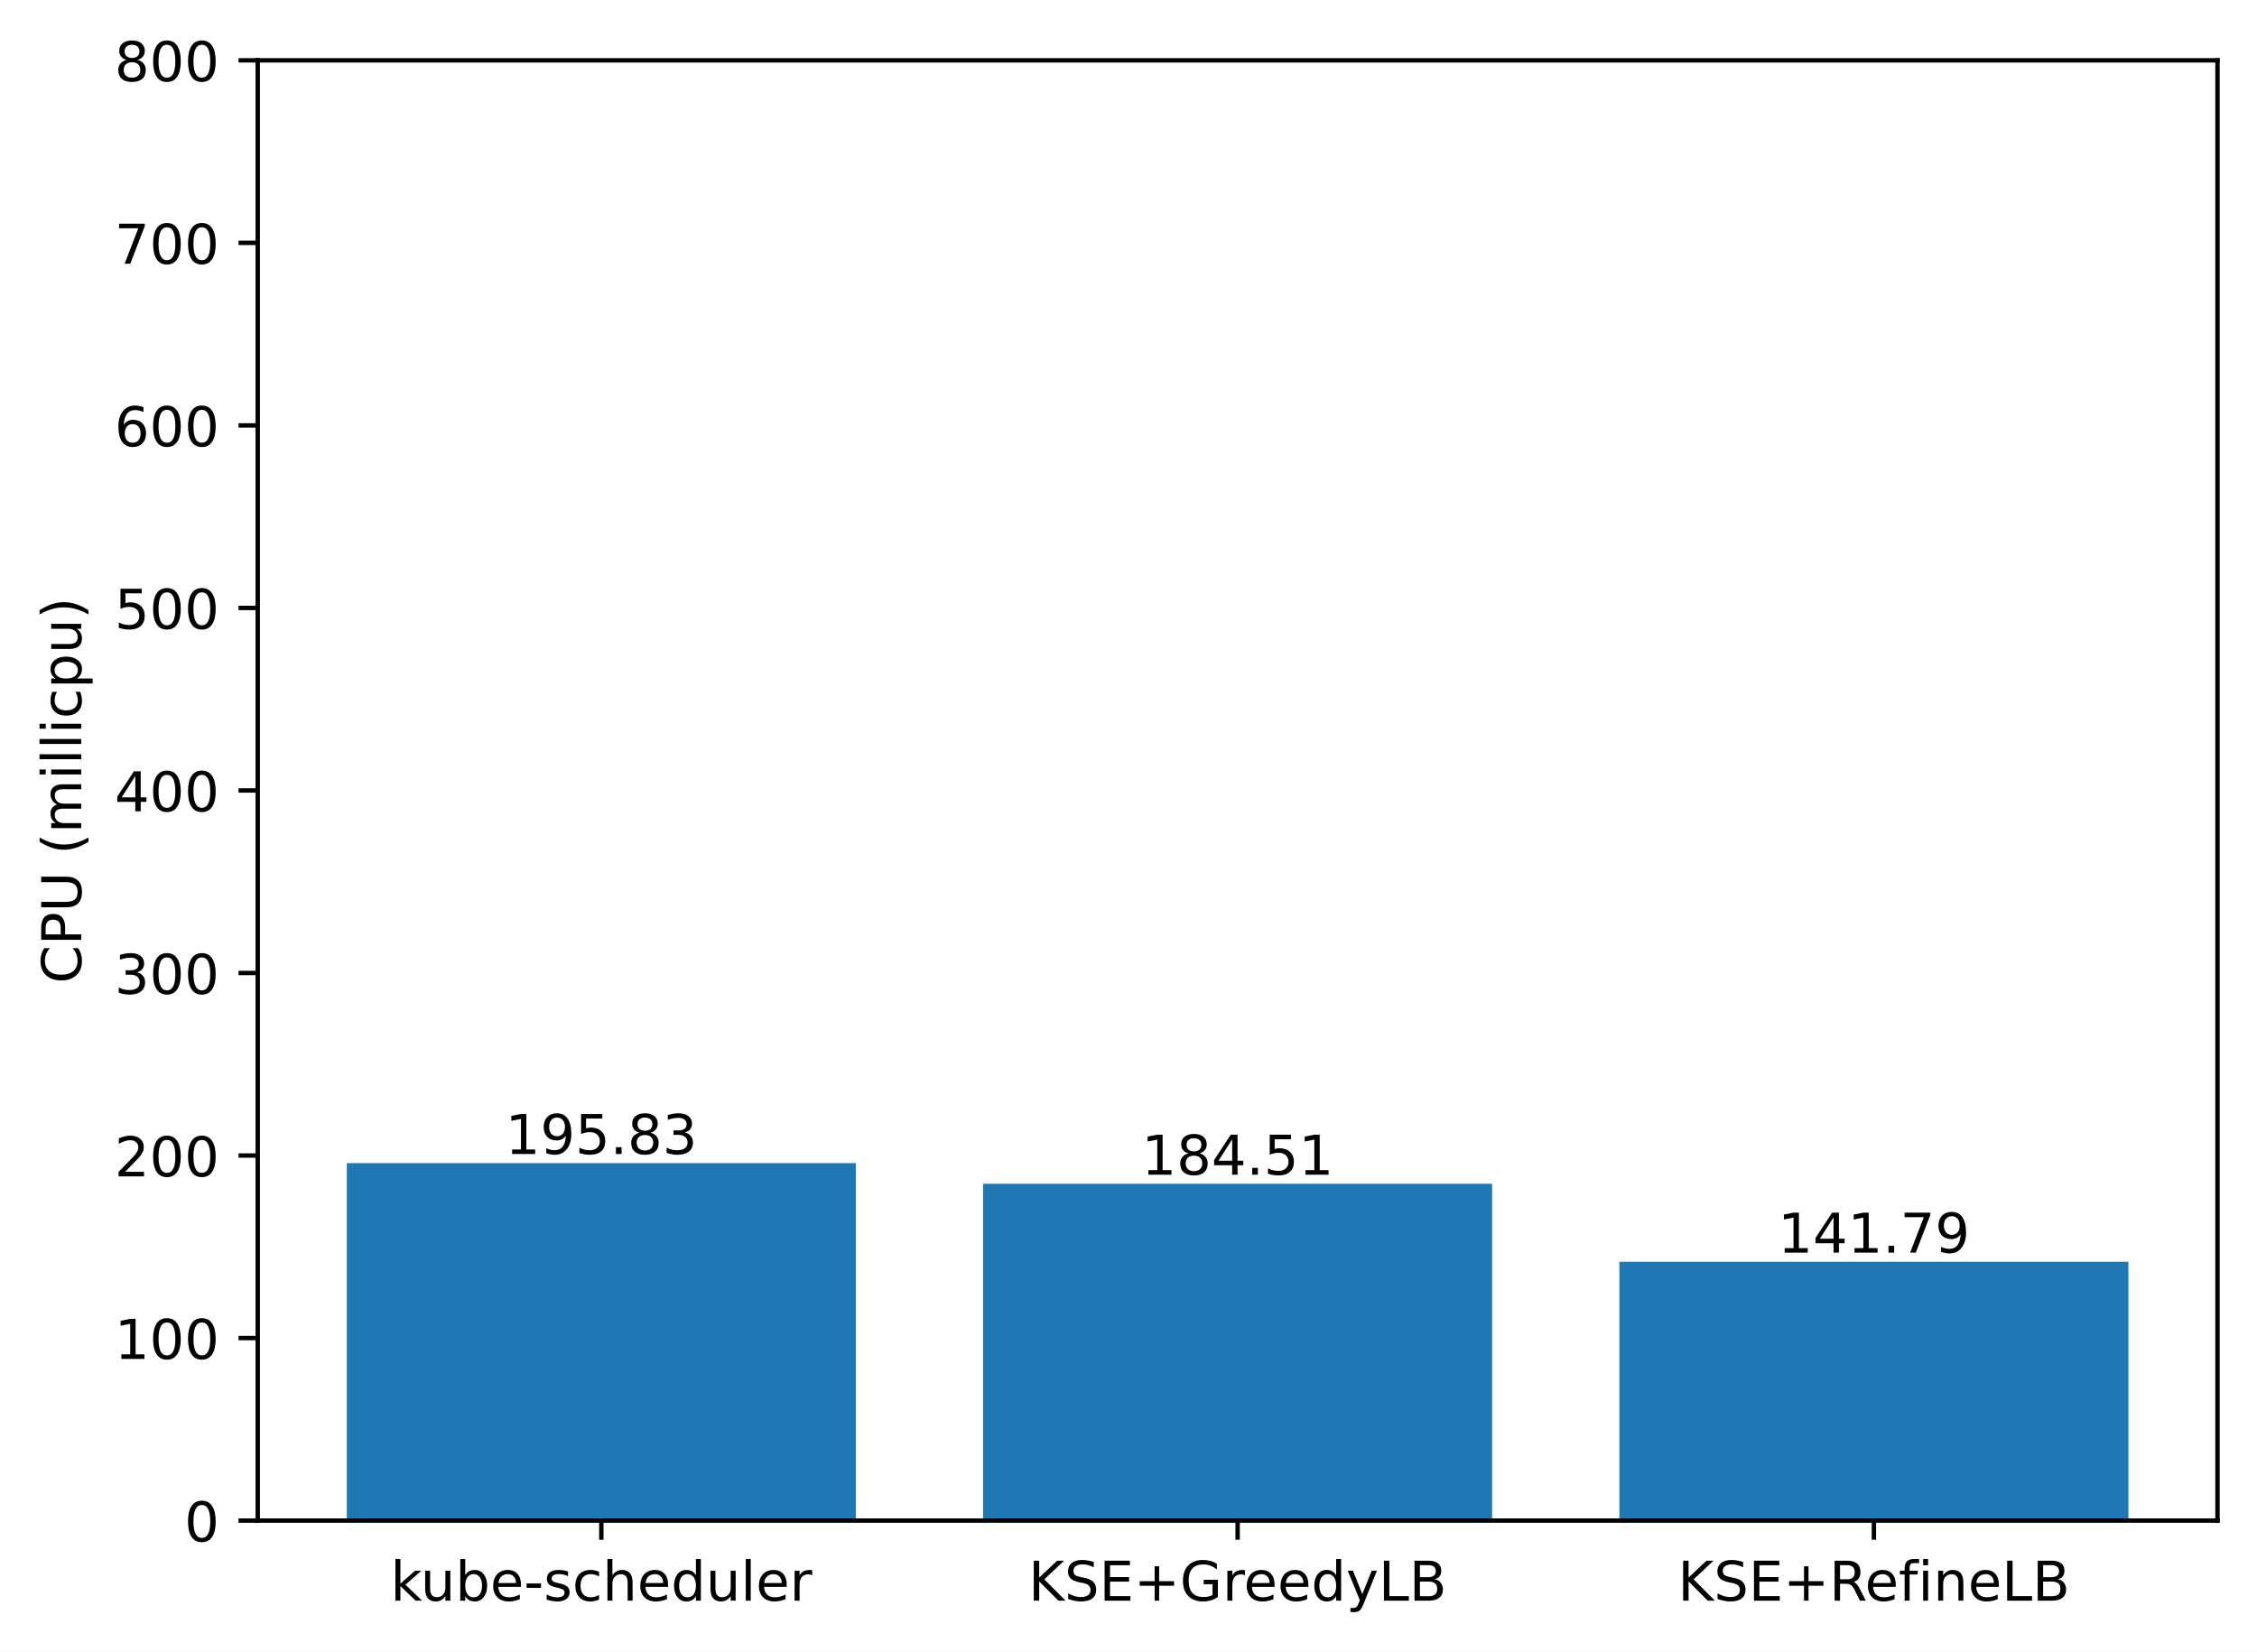
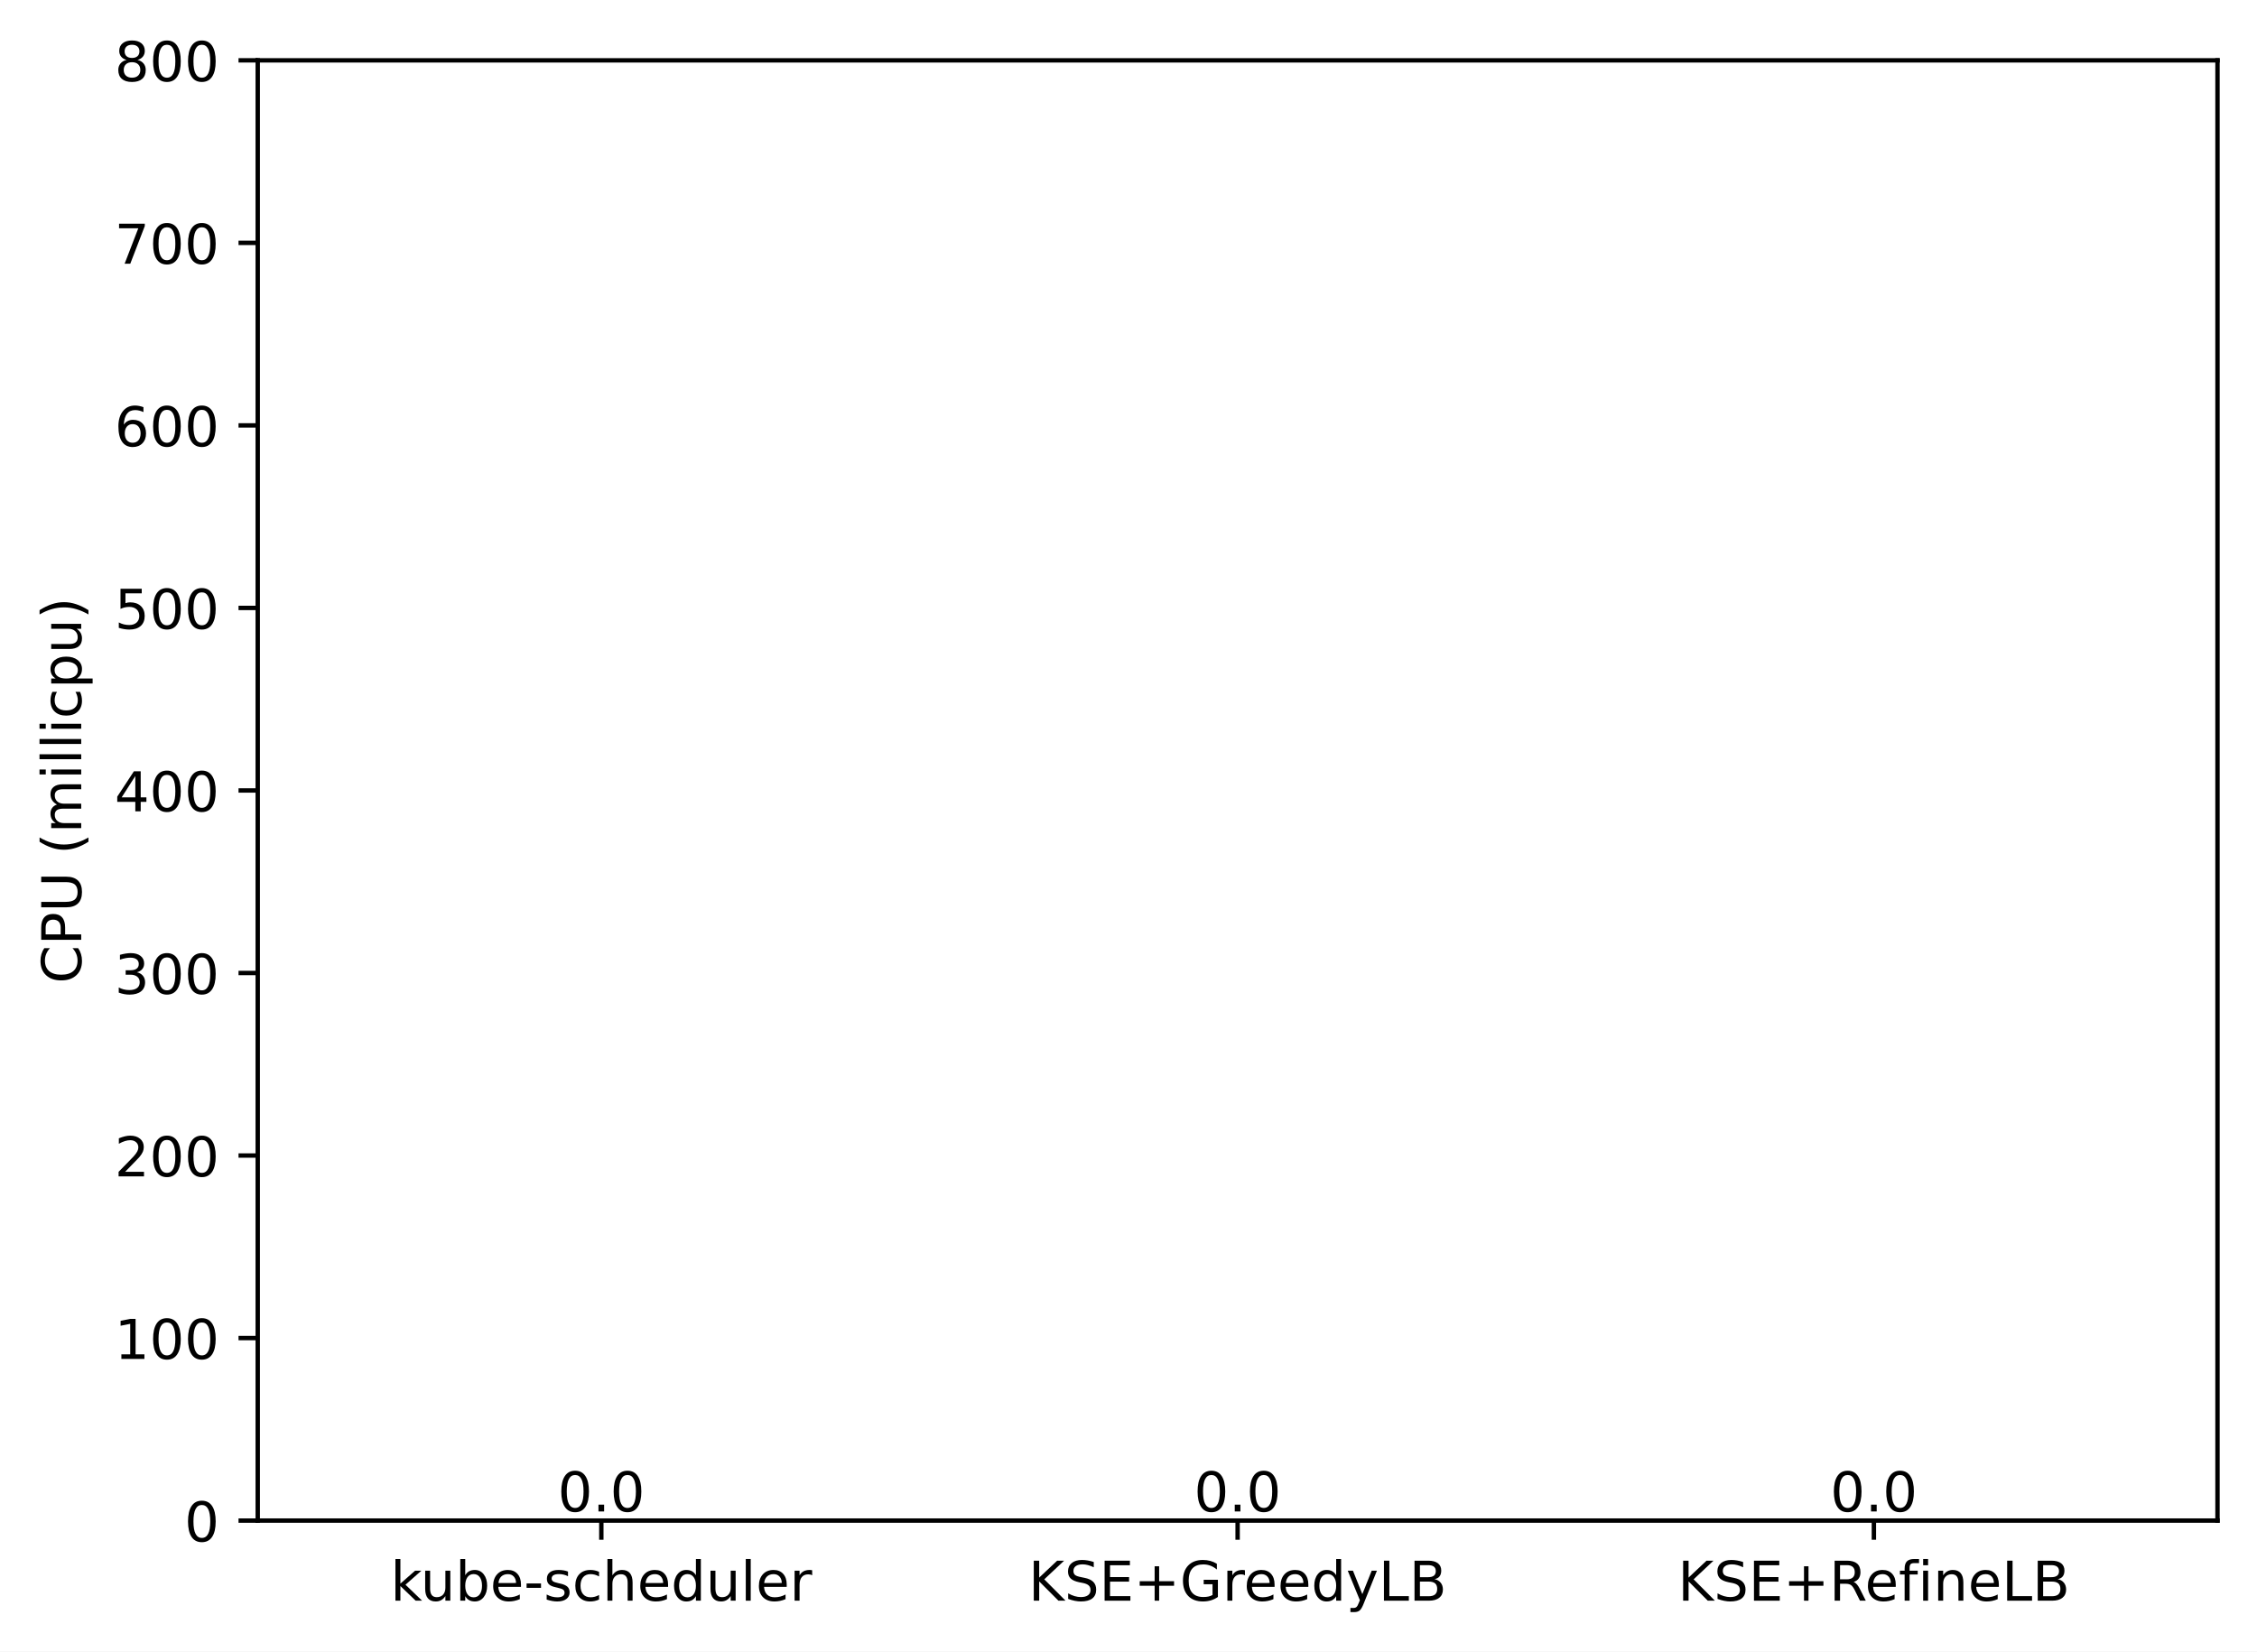
<svg xmlns="http://www.w3.org/2000/svg" xmlns:xlink="http://www.w3.org/1999/xlink" width="411.286pt" height="300.989pt" viewBox="0 0 411.286 300.989" version="1.1">
  <defs>
    <style type="text/css">*{stroke-linejoin: round; stroke-linecap: butt}</style>
  </defs>
  <g id="figure_1">
    <g id="patch_1">
      <path d="M 0 300.989  L 411.286 300.989  L 411.286 0  L 0 0  z " style="fill: #ffffff" />
    </g>
    <g id="axes_1">
      <g id="patch_2">
        <path d="M 46.966 277.111  L 404.086 277.111  L 404.086 10.999  L 46.966 10.999  z " style="fill: #ffffff" />
      </g>
      <g id="patch_3">
-         <path d="M 63.198 277.111  L 155.957 277.111  L 155.957 211.97  L 63.198 211.97  z " clip-path="url(#p1c298f9ddf)" style="fill: #1f77b4" />
+         <path d="M 63.198 277.111  L 155.957 277.111  L 155.957 277.111  L 63.198 277.111  z " clip-path="url(#p84e8a34527)" style="fill: #1f77b4" />
      </g>
      <g id="patch_4">
-         <path d="M 179.146 277.111  L 271.905 277.111  L 271.905 215.736  L 179.146 215.736  z " clip-path="url(#p1c298f9ddf)" style="fill: #1f77b4" />
+         <path d="M 179.146 277.111  L 271.905 277.111  L 271.905 277.111  L 179.146 277.111  z " clip-path="url(#p84e8a34527)" style="fill: #1f77b4" />
      </g>
      <g id="patch_5">
-         <path d="M 295.094 277.111  L 387.853 277.111  L 387.853 229.946  L 295.094 229.946  z " clip-path="url(#p1c298f9ddf)" style="fill: #1f77b4" />
+         <path d="M 295.094 277.111  L 387.853 277.111  L 387.853 277.111  L 295.094 277.111  z " clip-path="url(#p84e8a34527)" style="fill: #1f77b4" />
      </g>
      <g id="matplotlib.axis_1">
        <g id="xtick_1">
          <g id="line2d_1">
            <defs>
-               <path id="m5ce4d4708f" d="M 0 0  L 0 3.5  " style="stroke: #000000; stroke-width: 0.8" />
+               <path id="mea5ce520d1" d="M 0 0  L 0 3.5  " style="stroke: #000000; stroke-width: 0.8" />
            </defs>
            <g>
-               <use xlink:href="#m5ce4d4708f" x="109.578" y="277.111" style="stroke: #000000; stroke-width: 0.8" />
+               <use xlink:href="#mea5ce520d1" x="109.578" y="277.111" style="stroke: #000000; stroke-width: 0.8" />
            </g>
          </g>
          <g id="text_1">
            <g transform="translate(71.15179 291.7097)scale(0.1 -0.1)">
              <defs>
                <path id="DejaVuSans-6b" d="M 581 4863  L 1159 4863  L 1159 1991  L 2875 3500  L 3609 3500  L 1753 1863  L 3688 0  L 2938 0  L 1159 1709  L 1159 0  L 581 0  L 581 4863  z " transform="scale(0.015625)" />
                <path id="DejaVuSans-75" d="M 544 1381  L 544 3500  L 1119 3500  L 1119 1403  Q 1119 906 1312 657  Q 1506 409 1894 409  Q 2359 409 2629 706  Q 2900 1003 2900 1516  L 2900 3500  L 3475 3500  L 3475 0  L 2900 0  L 2900 538  Q 2691 219 2414 64  Q 2138 -91 1772 -91  Q 1169 -91 856 284  Q 544 659 544 1381  z M 1991 3584  L 1991 3584  z " transform="scale(0.015625)" />
                <path id="DejaVuSans-62" d="M 3116 1747  Q 3116 2381 2855 2742  Q 2594 3103 2138 3103  Q 1681 3103 1420 2742  Q 1159 2381 1159 1747  Q 1159 1113 1420 752  Q 1681 391 2138 391  Q 2594 391 2855 752  Q 3116 1113 3116 1747  z M 1159 2969  Q 1341 3281 1617 3432  Q 1894 3584 2278 3584  Q 2916 3584 3314 3078  Q 3713 2572 3713 1747  Q 3713 922 3314 415  Q 2916 -91 2278 -91  Q 1894 -91 1617 61  Q 1341 213 1159 525  L 1159 0  L 581 0  L 581 4863  L 1159 4863  L 1159 2969  z " transform="scale(0.015625)" />
                <path id="DejaVuSans-65" d="M 3597 1894  L 3597 1613  L 953 1613  Q 991 1019 1311 708  Q 1631 397 2203 397  Q 2534 397 2845 478  Q 3156 559 3463 722  L 3463 178  Q 3153 47 2828 -22  Q 2503 -91 2169 -91  Q 1331 -91 842 396  Q 353 884 353 1716  Q 353 2575 817 3079  Q 1281 3584 2069 3584  Q 2775 3584 3186 3129  Q 3597 2675 3597 1894  z M 3022 2063  Q 3016 2534 2758 2815  Q 2500 3097 2075 3097  Q 1594 3097 1305 2825  Q 1016 2553 972 2059  L 3022 2063  z " transform="scale(0.015625)" />
                <path id="DejaVuSans-2d" d="M 313 2009  L 1997 2009  L 1997 1497  L 313 1497  L 313 2009  z " transform="scale(0.015625)" />
                <path id="DejaVuSans-73" d="M 2834 3397  L 2834 2853  Q 2591 2978 2328 3040  Q 2066 3103 1784 3103  Q 1356 3103 1142 2972  Q 928 2841 928 2578  Q 928 2378 1081 2264  Q 1234 2150 1697 2047  L 1894 2003  Q 2506 1872 2764 1633  Q 3022 1394 3022 966  Q 3022 478 2636 193  Q 2250 -91 1575 -91  Q 1294 -91 989 -36  Q 684 19 347 128  L 347 722  Q 666 556 975 473  Q 1284 391 1588 391  Q 1994 391 2212 530  Q 2431 669 2431 922  Q 2431 1156 2273 1281  Q 2116 1406 1581 1522  L 1381 1569  Q 847 1681 609 1914  Q 372 2147 372 2553  Q 372 3047 722 3315  Q 1072 3584 1716 3584  Q 2034 3584 2315 3537  Q 2597 3491 2834 3397  z " transform="scale(0.015625)" />
                <path id="DejaVuSans-63" d="M 3122 3366  L 3122 2828  Q 2878 2963 2633 3030  Q 2388 3097 2138 3097  Q 1578 3097 1268 2742  Q 959 2388 959 1747  Q 959 1106 1268 751  Q 1578 397 2138 397  Q 2388 397 2633 464  Q 2878 531 3122 666  L 3122 134  Q 2881 22 2623 -34  Q 2366 -91 2075 -91  Q 1284 -91 818 406  Q 353 903 353 1747  Q 353 2603 823 3093  Q 1294 3584 2113 3584  Q 2378 3584 2631 3529  Q 2884 3475 3122 3366  z " transform="scale(0.015625)" />
                <path id="DejaVuSans-68" d="M 3513 2113  L 3513 0  L 2938 0  L 2938 2094  Q 2938 2591 2744 2837  Q 2550 3084 2163 3084  Q 1697 3084 1428 2787  Q 1159 2491 1159 1978  L 1159 0  L 581 0  L 581 4863  L 1159 4863  L 1159 2956  Q 1366 3272 1645 3428  Q 1925 3584 2291 3584  Q 2894 3584 3203 3211  Q 3513 2838 3513 2113  z " transform="scale(0.015625)" />
                <path id="DejaVuSans-64" d="M 2906 2969  L 2906 4863  L 3481 4863  L 3481 0  L 2906 0  L 2906 525  Q 2725 213 2448 61  Q 2172 -91 1784 -91  Q 1150 -91 751 415  Q 353 922 353 1747  Q 353 2572 751 3078  Q 1150 3584 1784 3584  Q 2172 3584 2448 3432  Q 2725 3281 2906 2969  z M 947 1747  Q 947 1113 1208 752  Q 1469 391 1925 391  Q 2381 391 2643 752  Q 2906 1113 2906 1747  Q 2906 2381 2643 2742  Q 2381 3103 1925 3103  Q 1469 3103 1208 2742  Q 947 2381 947 1747  z " transform="scale(0.015625)" />
                <path id="DejaVuSans-6c" d="M 603 4863  L 1178 4863  L 1178 0  L 603 0  L 603 4863  z " transform="scale(0.015625)" />
                <path id="DejaVuSans-72" d="M 2631 2963  Q 2534 3019 2420 3045  Q 2306 3072 2169 3072  Q 1681 3072 1420 2755  Q 1159 2438 1159 1844  L 1159 0  L 581 0  L 581 3500  L 1159 3500  L 1159 2956  Q 1341 3275 1631 3429  Q 1922 3584 2338 3584  Q 2397 3584 2469 3576  Q 2541 3569 2628 3553  L 2631 2963  z " transform="scale(0.015625)" />
              </defs>
              <use xlink:href="#DejaVuSans-6b" />
              <use xlink:href="#DejaVuSans-75" x="54.785" />
              <use xlink:href="#DejaVuSans-62" x="118.164" />
              <use xlink:href="#DejaVuSans-65" x="181.641" />
              <use xlink:href="#DejaVuSans-2d" x="243.164" />
              <use xlink:href="#DejaVuSans-73" x="279.248" />
              <use xlink:href="#DejaVuSans-63" x="331.348" />
              <use xlink:href="#DejaVuSans-68" x="386.328" />
              <use xlink:href="#DejaVuSans-65" x="449.707" />
              <use xlink:href="#DejaVuSans-64" x="511.23" />
              <use xlink:href="#DejaVuSans-75" x="574.707" />
              <use xlink:href="#DejaVuSans-6c" x="638.086" />
              <use xlink:href="#DejaVuSans-65" x="665.869" />
              <use xlink:href="#DejaVuSans-72" x="727.393" />
            </g>
          </g>
        </g>
        <g id="xtick_2">
          <g id="line2d_2">
            <g>
-               <use xlink:href="#m5ce4d4708f" x="225.526" y="277.111" style="stroke: #000000; stroke-width: 0.8" />
+               <use xlink:href="#mea5ce520d1" x="225.526" y="277.111" style="stroke: #000000; stroke-width: 0.8" />
            </g>
          </g>
          <g id="text_2">
            <g transform="translate(187.403 291.7097)scale(0.1 -0.1)">
              <defs>
                <path id="DejaVuSans-4b" d="M 628 4666  L 1259 4666  L 1259 2694  L 3353 4666  L 4166 4666  L 1850 2491  L 4331 0  L 3500 0  L 1259 2247  L 1259 0  L 628 0  L 628 4666  z " transform="scale(0.015625)" />
                <path id="DejaVuSans-53" d="M 3425 4513  L 3425 3897  Q 3066 4069 2747 4153  Q 2428 4238 2131 4238  Q 1616 4238 1336 4038  Q 1056 3838 1056 3469  Q 1056 3159 1242 3001  Q 1428 2844 1947 2747  L 2328 2669  Q 3034 2534 3370 2195  Q 3706 1856 3706 1288  Q 3706 609 3251 259  Q 2797 -91 1919 -91  Q 1588 -91 1214 -16  Q 841 59 441 206  L 441 856  Q 825 641 1194 531  Q 1563 422 1919 422  Q 2459 422 2753 634  Q 3047 847 3047 1241  Q 3047 1584 2836 1778  Q 2625 1972 2144 2069  L 1759 2144  Q 1053 2284 737 2584  Q 422 2884 422 3419  Q 422 4038 858 4394  Q 1294 4750 2059 4750  Q 2388 4750 2728 4690  Q 3069 4631 3425 4513  z " transform="scale(0.015625)" />
                <path id="DejaVuSans-45" d="M 628 4666  L 3578 4666  L 3578 4134  L 1259 4134  L 1259 2753  L 3481 2753  L 3481 2222  L 1259 2222  L 1259 531  L 3634 531  L 3634 0  L 628 0  L 628 4666  z " transform="scale(0.015625)" />
                <path id="DejaVuSans-2b" d="M 2944 4013  L 2944 2272  L 4684 2272  L 4684 1741  L 2944 1741  L 2944 0  L 2419 0  L 2419 1741  L 678 1741  L 678 2272  L 2419 2272  L 2419 4013  L 2944 4013  z " transform="scale(0.015625)" />
                <path id="DejaVuSans-47" d="M 3809 666  L 3809 1919  L 2778 1919  L 2778 2438  L 4434 2438  L 4434 434  Q 4069 175 3628 42  Q 3188 -91 2688 -91  Q 1594 -91 976 548  Q 359 1188 359 2328  Q 359 3472 976 4111  Q 1594 4750 2688 4750  Q 3144 4750 3555 4637  Q 3966 4525 4313 4306  L 4313 3634  Q 3963 3931 3569 4081  Q 3175 4231 2741 4231  Q 1884 4231 1454 3753  Q 1025 3275 1025 2328  Q 1025 1384 1454 906  Q 1884 428 2741 428  Q 3075 428 3337 486  Q 3600 544 3809 666  z " transform="scale(0.015625)" />
                <path id="DejaVuSans-79" d="M 2059 -325  Q 1816 -950 1584 -1140  Q 1353 -1331 966 -1331  L 506 -1331  L 506 -850  L 844 -850  Q 1081 -850 1212 -737  Q 1344 -625 1503 -206  L 1606 56  L 191 3500  L 800 3500  L 1894 763  L 2988 3500  L 3597 3500  L 2059 -325  z " transform="scale(0.015625)" />
                <path id="DejaVuSans-4c" d="M 628 4666  L 1259 4666  L 1259 531  L 3531 531  L 3531 0  L 628 0  L 628 4666  z " transform="scale(0.015625)" />
                <path id="DejaVuSans-42" d="M 1259 2228  L 1259 519  L 2272 519  Q 2781 519 3026 730  Q 3272 941 3272 1375  Q 3272 1813 3026 2020  Q 2781 2228 2272 2228  L 1259 2228  z M 1259 4147  L 1259 2741  L 2194 2741  Q 2656 2741 2882 2914  Q 3109 3088 3109 3444  Q 3109 3797 2882 3972  Q 2656 4147 2194 4147  L 1259 4147  z M 628 4666  L 2241 4666  Q 2963 4666 3353 4366  Q 3744 4066 3744 3513  Q 3744 3084 3544 2831  Q 3344 2578 2956 2516  Q 3422 2416 3680 2098  Q 3938 1781 3938 1306  Q 3938 681 3513 340  Q 3088 0 2303 0  L 628 0  L 628 4666  z " transform="scale(0.015625)" />
              </defs>
              <use xlink:href="#DejaVuSans-4b" />
              <use xlink:href="#DejaVuSans-53" x="65.576" />
              <use xlink:href="#DejaVuSans-45" x="129.053" />
              <use xlink:href="#DejaVuSans-2b" x="192.236" />
              <use xlink:href="#DejaVuSans-47" x="276.025" />
              <use xlink:href="#DejaVuSans-72" x="353.516" />
              <use xlink:href="#DejaVuSans-65" x="392.379" />
              <use xlink:href="#DejaVuSans-65" x="453.902" />
              <use xlink:href="#DejaVuSans-64" x="515.426" />
              <use xlink:href="#DejaVuSans-79" x="578.902" />
              <use xlink:href="#DejaVuSans-4c" x="638.082" />
              <use xlink:href="#DejaVuSans-42" x="693.795" />
            </g>
          </g>
        </g>
        <g id="xtick_3">
          <g id="line2d_3">
            <g>
-               <use xlink:href="#m5ce4d4708f" x="341.474" y="277.111" style="stroke: #000000; stroke-width: 0.8" />
+               <use xlink:href="#mea5ce520d1" x="341.474" y="277.111" style="stroke: #000000; stroke-width: 0.8" />
            </g>
          </g>
          <g id="text_3">
            <g transform="translate(305.7346 291.7097)scale(0.1 -0.1)">
              <defs>
                <path id="DejaVuSans-52" d="M 2841 2188  Q 3044 2119 3236 1894  Q 3428 1669 3622 1275  L 4263 0  L 3584 0  L 2988 1197  Q 2756 1666 2539 1819  Q 2322 1972 1947 1972  L 1259 1972  L 1259 0  L 628 0  L 628 4666  L 2053 4666  Q 2853 4666 3247 4331  Q 3641 3997 3641 3322  Q 3641 2881 3436 2590  Q 3231 2300 2841 2188  z M 1259 4147  L 1259 2491  L 2053 2491  Q 2509 2491 2742 2702  Q 2975 2913 2975 3322  Q 2975 3731 2742 3939  Q 2509 4147 2053 4147  L 1259 4147  z " transform="scale(0.015625)" />
                <path id="DejaVuSans-66" d="M 2375 4863  L 2375 4384  L 1825 4384  Q 1516 4384 1395 4259  Q 1275 4134 1275 3809  L 1275 3500  L 2222 3500  L 2222 3053  L 1275 3053  L 1275 0  L 697 0  L 697 3053  L 147 3053  L 147 3500  L 697 3500  L 697 3744  Q 697 4328 969 4595  Q 1241 4863 1831 4863  L 2375 4863  z " transform="scale(0.015625)" />
                <path id="DejaVuSans-69" d="M 603 3500  L 1178 3500  L 1178 0  L 603 0  L 603 3500  z M 603 4863  L 1178 4863  L 1178 4134  L 603 4134  L 603 4863  z " transform="scale(0.015625)" />
                <path id="DejaVuSans-6e" d="M 3513 2113  L 3513 0  L 2938 0  L 2938 2094  Q 2938 2591 2744 2837  Q 2550 3084 2163 3084  Q 1697 3084 1428 2787  Q 1159 2491 1159 1978  L 1159 0  L 581 0  L 581 3500  L 1159 3500  L 1159 2956  Q 1366 3272 1645 3428  Q 1925 3584 2291 3584  Q 2894 3584 3203 3211  Q 3513 2838 3513 2113  z " transform="scale(0.015625)" />
              </defs>
              <use xlink:href="#DejaVuSans-4b" />
              <use xlink:href="#DejaVuSans-53" x="65.576" />
              <use xlink:href="#DejaVuSans-45" x="129.053" />
              <use xlink:href="#DejaVuSans-2b" x="192.236" />
              <use xlink:href="#DejaVuSans-52" x="276.025" />
              <use xlink:href="#DejaVuSans-65" x="341.008" />
              <use xlink:href="#DejaVuSans-66" x="402.531" />
              <use xlink:href="#DejaVuSans-69" x="437.736" />
              <use xlink:href="#DejaVuSans-6e" x="465.52" />
              <use xlink:href="#DejaVuSans-65" x="528.898" />
              <use xlink:href="#DejaVuSans-4c" x="590.422" />
              <use xlink:href="#DejaVuSans-42" x="646.135" />
            </g>
          </g>
        </g>
      </g>
      <g id="matplotlib.axis_2">
        <g id="ytick_1">
          <g id="line2d_4">
            <defs>
-               <path id="m819126bbfe" d="M 0 0  L -3.5 0  " style="stroke: #000000; stroke-width: 0.8" />
+               <path id="m7ee105520a" d="M 0 0  L -3.5 0  " style="stroke: #000000; stroke-width: 0.8" />
            </defs>
            <g>
-               <use xlink:href="#m819126bbfe" x="46.966" y="277.111" style="stroke: #000000; stroke-width: 0.8" />
+               <use xlink:href="#m7ee105520a" x="46.966" y="277.111" style="stroke: #000000; stroke-width: 0.8" />
            </g>
          </g>
          <g id="text_4">
            <g transform="translate(33.60312 280.9104)scale(0.1 -0.1)">
              <defs>
                <path id="DejaVuSans-30" d="M 2034 4250  Q 1547 4250 1301 3770  Q 1056 3291 1056 2328  Q 1056 1369 1301 889  Q 1547 409 2034 409  Q 2525 409 2770 889  Q 3016 1369 3016 2328  Q 3016 3291 2770 3770  Q 2525 4250 2034 4250  z M 2034 4750  Q 2819 4750 3233 4129  Q 3647 3509 3647 2328  Q 3647 1150 3233 529  Q 2819 -91 2034 -91  Q 1250 -91 836 529  Q 422 1150 422 2328  Q 422 3509 836 4129  Q 1250 4750 2034 4750  z " transform="scale(0.015625)" />
              </defs>
              <use xlink:href="#DejaVuSans-30" />
            </g>
          </g>
        </g>
        <g id="ytick_2">
          <g id="line2d_5">
            <g>
-               <use xlink:href="#m819126bbfe" x="46.966" y="243.847" style="stroke: #000000; stroke-width: 0.8" />
+               <use xlink:href="#m7ee105520a" x="46.966" y="243.847" style="stroke: #000000; stroke-width: 0.8" />
            </g>
          </g>
          <g id="text_5">
            <g transform="translate(20.87813 247.6464)scale(0.1 -0.1)">
              <defs>
                <path id="DejaVuSans-31" d="M 794 531  L 1825 531  L 1825 4091  L 703 3866  L 703 4441  L 1819 4666  L 2450 4666  L 2450 531  L 3481 531  L 3481 0  L 794 0  L 794 531  z " transform="scale(0.015625)" />
              </defs>
              <use xlink:href="#DejaVuSans-31" />
              <use xlink:href="#DejaVuSans-30" x="63.623" />
              <use xlink:href="#DejaVuSans-30" x="127.246" />
            </g>
          </g>
        </g>
        <g id="ytick_3">
          <g id="line2d_6">
            <g>
-               <use xlink:href="#m819126bbfe" x="46.966" y="210.583" style="stroke: #000000; stroke-width: 0.8" />
+               <use xlink:href="#m7ee105520a" x="46.966" y="210.583" style="stroke: #000000; stroke-width: 0.8" />
            </g>
          </g>
          <g id="text_6">
            <g transform="translate(20.87813 214.3824)scale(0.1 -0.1)">
              <defs>
                <path id="DejaVuSans-32" d="M 1228 531  L 3431 531  L 3431 0  L 469 0  L 469 531  Q 828 903 1448 1529  Q 2069 2156 2228 2338  Q 2531 2678 2651 2914  Q 2772 3150 2772 3378  Q 2772 3750 2511 3984  Q 2250 4219 1831 4219  Q 1534 4219 1204 4116  Q 875 4013 500 3803  L 500 4441  Q 881 4594 1212 4672  Q 1544 4750 1819 4750  Q 2544 4750 2975 4387  Q 3406 4025 3406 3419  Q 3406 3131 3298 2873  Q 3191 2616 2906 2266  Q 2828 2175 2409 1742  Q 1991 1309 1228 531  z " transform="scale(0.015625)" />
              </defs>
              <use xlink:href="#DejaVuSans-32" />
              <use xlink:href="#DejaVuSans-30" x="63.623" />
              <use xlink:href="#DejaVuSans-30" x="127.246" />
            </g>
          </g>
        </g>
        <g id="ytick_4">
          <g id="line2d_7">
            <g>
-               <use xlink:href="#m819126bbfe" x="46.966" y="177.319" style="stroke: #000000; stroke-width: 0.8" />
+               <use xlink:href="#m7ee105520a" x="46.966" y="177.319" style="stroke: #000000; stroke-width: 0.8" />
            </g>
          </g>
          <g id="text_7">
            <g transform="translate(20.87813 181.1184)scale(0.1 -0.1)">
              <defs>
                <path id="DejaVuSans-33" d="M 2597 2516  Q 3050 2419 3304 2112  Q 3559 1806 3559 1356  Q 3559 666 3084 287  Q 2609 -91 1734 -91  Q 1441 -91 1130 -33  Q 819 25 488 141  L 488 750  Q 750 597 1062 519  Q 1375 441 1716 441  Q 2309 441 2620 675  Q 2931 909 2931 1356  Q 2931 1769 2642 2001  Q 2353 2234 1838 2234  L 1294 2234  L 1294 2753  L 1863 2753  Q 2328 2753 2575 2939  Q 2822 3125 2822 3475  Q 2822 3834 2567 4026  Q 2313 4219 1838 4219  Q 1578 4219 1281 4162  Q 984 4106 628 3988  L 628 4550  Q 988 4650 1302 4700  Q 1616 4750 1894 4750  Q 2613 4750 3031 4423  Q 3450 4097 3450 3541  Q 3450 3153 3228 2886  Q 3006 2619 2597 2516  z " transform="scale(0.015625)" />
              </defs>
              <use xlink:href="#DejaVuSans-33" />
              <use xlink:href="#DejaVuSans-30" x="63.623" />
              <use xlink:href="#DejaVuSans-30" x="127.246" />
            </g>
          </g>
        </g>
        <g id="ytick_5">
          <g id="line2d_8">
            <g>
-               <use xlink:href="#m819126bbfe" x="46.966" y="144.055" style="stroke: #000000; stroke-width: 0.8" />
+               <use xlink:href="#m7ee105520a" x="46.966" y="144.055" style="stroke: #000000; stroke-width: 0.8" />
            </g>
          </g>
          <g id="text_8">
            <g transform="translate(20.87813 147.8544)scale(0.1 -0.1)">
              <defs>
                <path id="DejaVuSans-34" d="M 2419 4116  L 825 1625  L 2419 1625  L 2419 4116  z M 2253 4666  L 3047 4666  L 3047 1625  L 3713 1625  L 3713 1100  L 3047 1100  L 3047 0  L 2419 0  L 2419 1100  L 313 1100  L 313 1709  L 2253 4666  z " transform="scale(0.015625)" />
              </defs>
              <use xlink:href="#DejaVuSans-34" />
              <use xlink:href="#DejaVuSans-30" x="63.623" />
              <use xlink:href="#DejaVuSans-30" x="127.246" />
            </g>
          </g>
        </g>
        <g id="ytick_6">
          <g id="line2d_9">
            <g>
-               <use xlink:href="#m819126bbfe" x="46.966" y="110.791" style="stroke: #000000; stroke-width: 0.8" />
+               <use xlink:href="#m7ee105520a" x="46.966" y="110.791" style="stroke: #000000; stroke-width: 0.8" />
            </g>
          </g>
          <g id="text_9">
            <g transform="translate(20.87813 114.5904)scale(0.1 -0.1)">
              <defs>
                <path id="DejaVuSans-35" d="M 691 4666  L 3169 4666  L 3169 4134  L 1269 4134  L 1269 2991  Q 1406 3038 1543 3061  Q 1681 3084 1819 3084  Q 2600 3084 3056 2656  Q 3513 2228 3513 1497  Q 3513 744 3044 326  Q 2575 -91 1722 -91  Q 1428 -91 1123 -41  Q 819 9 494 109  L 494 744  Q 775 591 1075 516  Q 1375 441 1709 441  Q 2250 441 2565 725  Q 2881 1009 2881 1497  Q 2881 1984 2565 2268  Q 2250 2553 1709 2553  Q 1456 2553 1204 2497  Q 953 2441 691 2322  L 691 4666  z " transform="scale(0.015625)" />
              </defs>
              <use xlink:href="#DejaVuSans-35" />
              <use xlink:href="#DejaVuSans-30" x="63.623" />
              <use xlink:href="#DejaVuSans-30" x="127.246" />
            </g>
          </g>
        </g>
        <g id="ytick_7">
          <g id="line2d_10">
            <g>
-               <use xlink:href="#m819126bbfe" x="46.966" y="77.527" style="stroke: #000000; stroke-width: 0.8" />
+               <use xlink:href="#m7ee105520a" x="46.966" y="77.527" style="stroke: #000000; stroke-width: 0.8" />
            </g>
          </g>
          <g id="text_10">
            <g transform="translate(20.87813 81.32644)scale(0.1 -0.1)">
              <defs>
                <path id="DejaVuSans-36" d="M 2113 2584  Q 1688 2584 1439 2293  Q 1191 2003 1191 1497  Q 1191 994 1439 701  Q 1688 409 2113 409  Q 2538 409 2786 701  Q 3034 994 3034 1497  Q 3034 2003 2786 2293  Q 2538 2584 2113 2584  z M 3366 4563  L 3366 3988  Q 3128 4100 2886 4159  Q 2644 4219 2406 4219  Q 1781 4219 1451 3797  Q 1122 3375 1075 2522  Q 1259 2794 1537 2939  Q 1816 3084 2150 3084  Q 2853 3084 3261 2657  Q 3669 2231 3669 1497  Q 3669 778 3244 343  Q 2819 -91 2113 -91  Q 1303 -91 875 529  Q 447 1150 447 2328  Q 447 3434 972 4092  Q 1497 4750 2381 4750  Q 2619 4750 2861 4703  Q 3103 4656 3366 4563  z " transform="scale(0.015625)" />
              </defs>
              <use xlink:href="#DejaVuSans-36" />
              <use xlink:href="#DejaVuSans-30" x="63.623" />
              <use xlink:href="#DejaVuSans-30" x="127.246" />
            </g>
          </g>
        </g>
        <g id="ytick_8">
          <g id="line2d_11">
            <g>
-               <use xlink:href="#m819126bbfe" x="46.966" y="44.263" style="stroke: #000000; stroke-width: 0.8" />
+               <use xlink:href="#m7ee105520a" x="46.966" y="44.263" style="stroke: #000000; stroke-width: 0.8" />
            </g>
          </g>
          <g id="text_11">
            <g transform="translate(20.87813 48.06244)scale(0.1 -0.1)">
              <defs>
                <path id="DejaVuSans-37" d="M 525 4666  L 3525 4666  L 3525 4397  L 1831 0  L 1172 0  L 2766 4134  L 525 4134  L 525 4666  z " transform="scale(0.015625)" />
              </defs>
              <use xlink:href="#DejaVuSans-37" />
              <use xlink:href="#DejaVuSans-30" x="63.623" />
              <use xlink:href="#DejaVuSans-30" x="127.246" />
            </g>
          </g>
        </g>
        <g id="ytick_9">
          <g id="line2d_12">
            <g>
-               <use xlink:href="#m819126bbfe" x="46.966" y="10.999" style="stroke: #000000; stroke-width: 0.8" />
+               <use xlink:href="#m7ee105520a" x="46.966" y="10.999" style="stroke: #000000; stroke-width: 0.8" />
            </g>
          </g>
          <g id="text_12">
            <g transform="translate(20.87813 14.79844)scale(0.1 -0.1)">
              <defs>
                <path id="DejaVuSans-38" d="M 2034 2216  Q 1584 2216 1326 1975  Q 1069 1734 1069 1313  Q 1069 891 1326 650  Q 1584 409 2034 409  Q 2484 409 2743 651  Q 3003 894 3003 1313  Q 3003 1734 2745 1975  Q 2488 2216 2034 2216  z M 1403 2484  Q 997 2584 770 2862  Q 544 3141 544 3541  Q 544 4100 942 4425  Q 1341 4750 2034 4750  Q 2731 4750 3128 4425  Q 3525 4100 3525 3541  Q 3525 3141 3298 2862  Q 3072 2584 2669 2484  Q 3125 2378 3379 2068  Q 3634 1759 3634 1313  Q 3634 634 3220 271  Q 2806 -91 2034 -91  Q 1263 -91 848 271  Q 434 634 434 1313  Q 434 1759 690 2068  Q 947 2378 1403 2484  z M 1172 3481  Q 1172 3119 1398 2916  Q 1625 2713 2034 2713  Q 2441 2713 2670 2916  Q 2900 3119 2900 3481  Q 2900 3844 2670 4047  Q 2441 4250 2034 4250  Q 1625 4250 1398 4047  Q 1172 3844 1172 3481  z " transform="scale(0.015625)" />
              </defs>
              <use xlink:href="#DejaVuSans-38" />
              <use xlink:href="#DejaVuSans-30" x="63.623" />
              <use xlink:href="#DejaVuSans-30" x="127.246" />
            </g>
          </g>
        </g>
        <g id="text_13">
          <g transform="translate(14.79844 179.2302)rotate(-90)scale(0.1 -0.1)">
            <defs>
              <path id="DejaVuSans-43" d="M 4122 4306  L 4122 3641  Q 3803 3938 3442 4084  Q 3081 4231 2675 4231  Q 1875 4231 1450 3742  Q 1025 3253 1025 2328  Q 1025 1406 1450 917  Q 1875 428 2675 428  Q 3081 428 3442 575  Q 3803 722 4122 1019  L 4122 359  Q 3791 134 3420 21  Q 3050 -91 2638 -91  Q 1578 -91 968 557  Q 359 1206 359 2328  Q 359 3453 968 4101  Q 1578 4750 2638 4750  Q 3056 4750 3426 4639  Q 3797 4528 4122 4306  z " transform="scale(0.015625)" />
              <path id="DejaVuSans-50" d="M 1259 4147  L 1259 2394  L 2053 2394  Q 2494 2394 2734 2622  Q 2975 2850 2975 3272  Q 2975 3691 2734 3919  Q 2494 4147 2053 4147  L 1259 4147  z M 628 4666  L 2053 4666  Q 2838 4666 3239 4311  Q 3641 3956 3641 3272  Q 3641 2581 3239 2228  Q 2838 1875 2053 1875  L 1259 1875  L 1259 0  L 628 0  L 628 4666  z " transform="scale(0.015625)" />
              <path id="DejaVuSans-55" d="M 556 4666  L 1191 4666  L 1191 1831  Q 1191 1081 1462 751  Q 1734 422 2344 422  Q 2950 422 3222 751  Q 3494 1081 3494 1831  L 3494 4666  L 4128 4666  L 4128 1753  Q 4128 841 3676 375  Q 3225 -91 2344 -91  Q 1459 -91 1007 375  Q 556 841 556 1753  L 556 4666  z " transform="scale(0.015625)" />
              <path id="DejaVuSans-20" transform="scale(0.015625)" />
              <path id="DejaVuSans-28" d="M 1984 4856  Q 1566 4138 1362 3434  Q 1159 2731 1159 2009  Q 1159 1288 1364 580  Q 1569 -128 1984 -844  L 1484 -844  Q 1016 -109 783 600  Q 550 1309 550 2009  Q 550 2706 781 3412  Q 1013 4119 1484 4856  L 1984 4856  z " transform="scale(0.015625)" />
              <path id="DejaVuSans-6d" d="M 3328 2828  Q 3544 3216 3844 3400  Q 4144 3584 4550 3584  Q 5097 3584 5394 3201  Q 5691 2819 5691 2113  L 5691 0  L 5113 0  L 5113 2094  Q 5113 2597 4934 2840  Q 4756 3084 4391 3084  Q 3944 3084 3684 2787  Q 3425 2491 3425 1978  L 3425 0  L 2847 0  L 2847 2094  Q 2847 2600 2669 2842  Q 2491 3084 2119 3084  Q 1678 3084 1418 2786  Q 1159 2488 1159 1978  L 1159 0  L 581 0  L 581 3500  L 1159 3500  L 1159 2956  Q 1356 3278 1631 3431  Q 1906 3584 2284 3584  Q 2666 3584 2933 3390  Q 3200 3197 3328 2828  z " transform="scale(0.015625)" />
              <path id="DejaVuSans-70" d="M 1159 525  L 1159 -1331  L 581 -1331  L 581 3500  L 1159 3500  L 1159 2969  Q 1341 3281 1617 3432  Q 1894 3584 2278 3584  Q 2916 3584 3314 3078  Q 3713 2572 3713 1747  Q 3713 922 3314 415  Q 2916 -91 2278 -91  Q 1894 -91 1617 61  Q 1341 213 1159 525  z M 3116 1747  Q 3116 2381 2855 2742  Q 2594 3103 2138 3103  Q 1681 3103 1420 2742  Q 1159 2381 1159 1747  Q 1159 1113 1420 752  Q 1681 391 2138 391  Q 2594 391 2855 752  Q 3116 1113 3116 1747  z " transform="scale(0.015625)" />
              <path id="DejaVuSans-29" d="M 513 4856  L 1013 4856  Q 1481 4119 1714 3412  Q 1947 2706 1947 2009  Q 1947 1309 1714 600  Q 1481 -109 1013 -844  L 513 -844  Q 928 -128 1133 580  Q 1338 1288 1338 2009  Q 1338 2731 1133 3434  Q 928 4138 513 4856  z " transform="scale(0.015625)" />
            </defs>
            <use xlink:href="#DejaVuSans-43" />
            <use xlink:href="#DejaVuSans-50" x="69.824" />
            <use xlink:href="#DejaVuSans-55" x="130.127" />
            <use xlink:href="#DejaVuSans-20" x="203.32" />
            <use xlink:href="#DejaVuSans-28" x="235.107" />
            <use xlink:href="#DejaVuSans-6d" x="274.121" />
            <use xlink:href="#DejaVuSans-69" x="371.533" />
            <use xlink:href="#DejaVuSans-6c" x="399.316" />
            <use xlink:href="#DejaVuSans-6c" x="427.1" />
            <use xlink:href="#DejaVuSans-69" x="454.883" />
            <use xlink:href="#DejaVuSans-63" x="482.666" />
            <use xlink:href="#DejaVuSans-70" x="537.646" />
            <use xlink:href="#DejaVuSans-75" x="601.123" />
            <use xlink:href="#DejaVuSans-29" x="664.502" />
          </g>
        </g>
      </g>
      <g id="patch_6">
        <path d="M 46.966 277.111  L 46.966 10.999  " style="fill: none; stroke: #000000; stroke-width: 0.8; stroke-linejoin: miter; stroke-linecap: square" />
      </g>
      <g id="patch_7">
        <path d="M 404.086 277.111  L 404.086 10.999  " style="fill: none; stroke: #000000; stroke-width: 0.8; stroke-linejoin: miter; stroke-linecap: square" />
      </g>
      <g id="patch_8">
        <path d="M 46.966 277.111  L 404.086 277.111  " style="fill: none; stroke: #000000; stroke-width: 0.8; stroke-linejoin: miter; stroke-linecap: square" />
      </g>
      <g id="patch_9">
        <path d="M 46.966 10.999  L 404.086 10.999  " style="fill: none; stroke: #000000; stroke-width: 0.8; stroke-linejoin: miter; stroke-linecap: square" />
      </g>
      <g id="text_14">
-         <g transform="translate(92.08226 210.3071)scale(0.1 -0.1)">
+         <g transform="translate(101.626 275.448)scale(0.1 -0.1)">
          <defs>
-             <path id="DejaVuSans-39" d="M 703 97  L 703 672  Q 941 559 1184 500  Q 1428 441 1663 441  Q 2288 441 2617 861  Q 2947 1281 2994 2138  Q 2813 1869 2534 1725  Q 2256 1581 1919 1581  Q 1219 1581 811 2004  Q 403 2428 403 3163  Q 403 3881 828 4315  Q 1253 4750 1959 4750  Q 2769 4750 3195 4129  Q 3622 3509 3622 2328  Q 3622 1225 3098 567  Q 2575 -91 1691 -91  Q 1453 -91 1209 -44  Q 966 3 703 97  z M 1959 2075  Q 2384 2075 2632 2365  Q 2881 2656 2881 3163  Q 2881 3666 2632 3958  Q 2384 4250 1959 4250  Q 1534 4250 1286 3958  Q 1038 3666 1038 3163  Q 1038 2656 1286 2365  Q 1534 2075 1959 2075  z " transform="scale(0.015625)" />
            <path id="DejaVuSans-2e" d="M 684 794  L 1344 794  L 1344 0  L 684 0  L 684 794  z " transform="scale(0.015625)" />
          </defs>
-           <use xlink:href="#DejaVuSans-31" />
-           <use xlink:href="#DejaVuSans-39" x="63.623" />
-           <use xlink:href="#DejaVuSans-35" x="127.246" />
-           <use xlink:href="#DejaVuSans-2e" x="190.869" />
-           <use xlink:href="#DejaVuSans-38" x="222.656" />
-           <use xlink:href="#DejaVuSans-33" x="286.279" />
+           <use xlink:href="#DejaVuSans-30" />
+           <use xlink:href="#DejaVuSans-2e" x="63.623" />
+           <use xlink:href="#DejaVuSans-30" x="95.41" />
        </g>
      </g>
      <g id="text_15">
-         <g transform="translate(208.0303 214.0726)scale(0.1 -0.1)">
-           <use xlink:href="#DejaVuSans-31" />
-           <use xlink:href="#DejaVuSans-38" x="63.623" />
-           <use xlink:href="#DejaVuSans-34" x="127.246" />
-           <use xlink:href="#DejaVuSans-2e" x="190.869" />
-           <use xlink:href="#DejaVuSans-35" x="222.656" />
-           <use xlink:href="#DejaVuSans-31" x="286.279" />
+         <g transform="translate(217.5741 275.448)scale(0.1 -0.1)">
+           <use xlink:href="#DejaVuSans-30" />
+           <use xlink:href="#DejaVuSans-2e" x="63.623" />
+           <use xlink:href="#DejaVuSans-30" x="95.41" />
        </g>
      </g>
      <g id="text_16">
-         <g transform="translate(323.9784 228.283)scale(0.1 -0.1)">
-           <use xlink:href="#DejaVuSans-31" />
-           <use xlink:href="#DejaVuSans-34" x="63.623" />
-           <use xlink:href="#DejaVuSans-31" x="127.246" />
-           <use xlink:href="#DejaVuSans-2e" x="190.869" />
-           <use xlink:href="#DejaVuSans-37" x="222.656" />
-           <use xlink:href="#DejaVuSans-39" x="286.279" />
+         <g transform="translate(333.5221 275.448)scale(0.1 -0.1)">
+           <use xlink:href="#DejaVuSans-30" />
+           <use xlink:href="#DejaVuSans-2e" x="63.623" />
+           <use xlink:href="#DejaVuSans-30" x="95.41" />
        </g>
      </g>
    </g>
  </g>
  <defs>
-     <clipPath id="p1c298f9ddf">
+     <clipPath id="p84e8a34527">
      <rect x="46.966" y="10.999" width="357.12" height="266.112" />
    </clipPath>
  </defs>
</svg>
